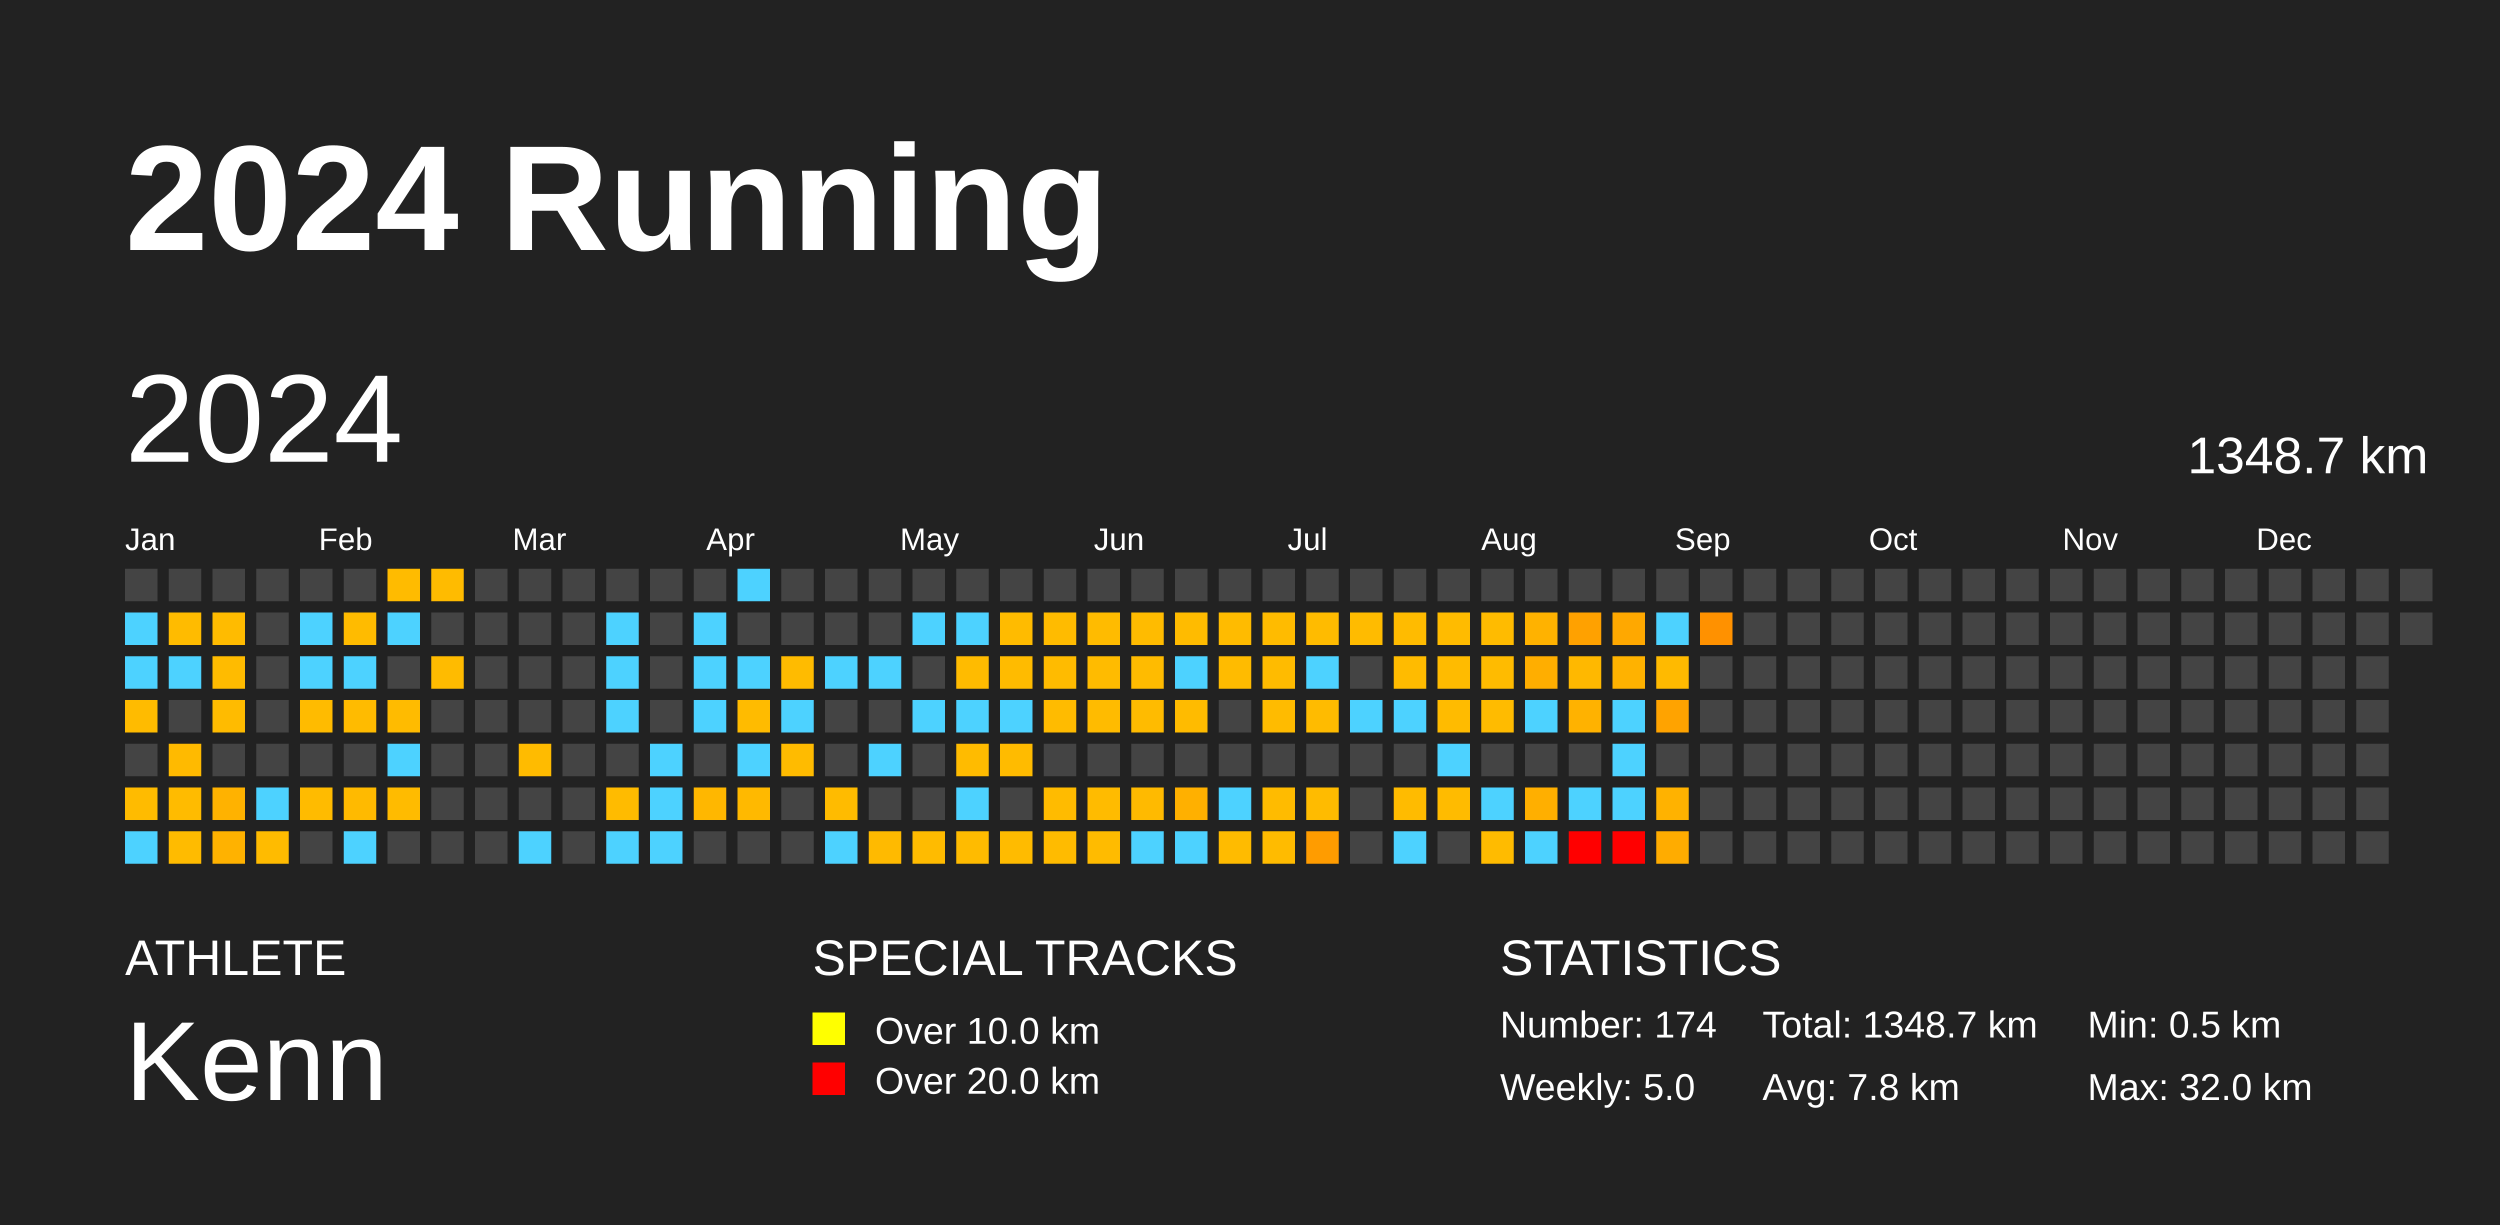
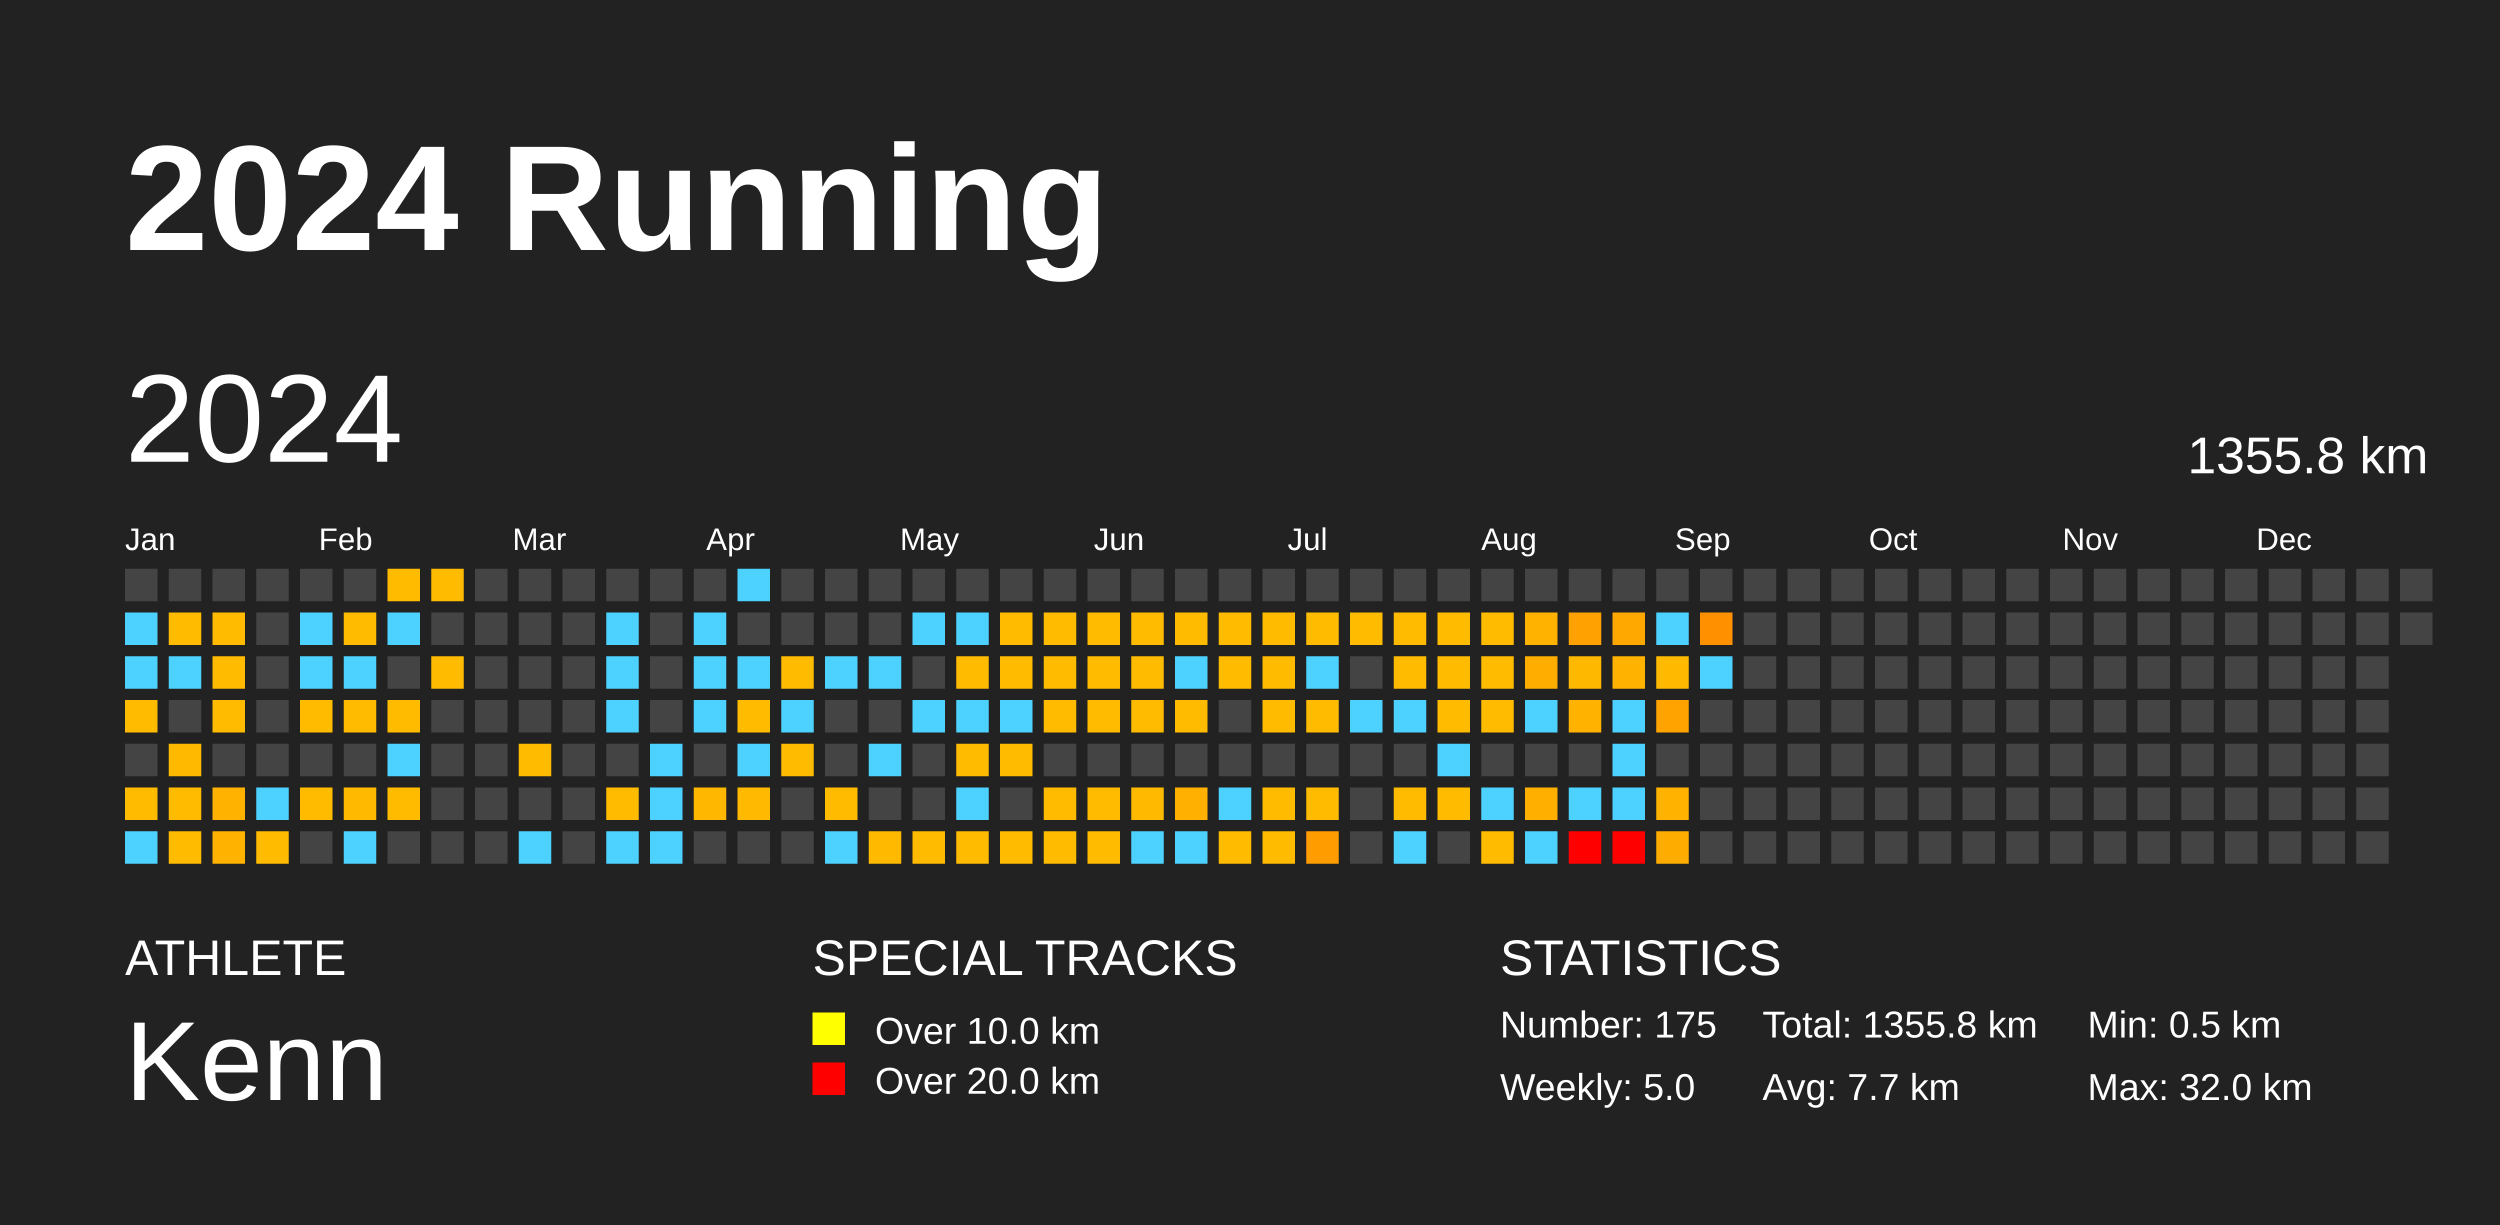
<svg xmlns="http://www.w3.org/2000/svg" baseProfile="full" height="98mm" version="1.1" viewBox="0,0,200,98" width="200mm">
  <defs />
  <rect fill="#222222" height="98" width="200" x="0" y="0" />
  <text fill="#FFFFFF" style="font-size:12px; font-family:Arial; font-weight:bold;" x="10" y="20">2024 Running</text>
  <text fill="#FFFFFF" style="font-size:4px; font-family:Arial" x="10" y="78">ATHLETE</text>
  <text fill="#FFFFFF" style="font-size:9px; font-family:Arial" x="10" y="88">Kenn</text>
  <text fill="#FFFFFF" style="font-size:4px; font-family:Arial" x="65" y="78">SPECIAL TRACKS</text>
  <rect fill="yellow" height="2.6" width="2.6" x="65" y="81" />
  <text fill="#FFFFFF" style="font-size:3px; font-family:Arial" x="70" y="83.5">Over 10.0 km</text>
  <rect fill="red" height="2.6" width="2.6" x="65" y="85" />
  <text fill="#FFFFFF" style="font-size:3px; font-family:Arial" x="70" y="87.5">Over 20.0 km</text>
  <text fill="#FFFFFF" style="font-size:4px; font-family:Arial" x="120" y="78">STATISTICS</text>
-   <text fill="#FFFFFF" style="font-size:3px; font-family:Arial" x="120" y="83">Number: 174</text>
+   <text fill="#FFFFFF" style="font-size:3px; font-family:Arial" x="120" y="83">Number: 175</text>
  <text fill="#FFFFFF" style="font-size:3px; font-family:Arial" x="120" y="88">Weekly: 5.0</text>
-   <text fill="#FFFFFF" style="font-size:3px; font-family:Arial" x="141" y="83">Total: 1348.7 km</text>
-   <text fill="#FFFFFF" style="font-size:3px; font-family:Arial" x="141" y="88">Avg: 7.8 km</text>
+   <text fill="#FFFFFF" style="font-size:3px; font-family:Arial" x="141" y="83">Total: 1355.8 km</text>
+   <text fill="#FFFFFF" style="font-size:3px; font-family:Arial" x="141" y="88">Avg: 7.7 km</text>
  <text fill="#FFFFFF" style="font-size:3px; font-family:Arial" x="167" y="83">Min: 0.5 km</text>
  <text fill="#FFFFFF" style="font-size:3px; font-family:Arial" x="167" y="88">Max: 32.0 km</text>
  <text dominant-baseline="hanging" fill="#FFFFFF" style="font-size:10.0px; font-family:Arial;" x="10" y="30">2024</text>
-   <text dominant-baseline="hanging" fill="#FFFFFF" style="font-size:4.125px; font-family:Arial;" x="175" y="35">1348.7 km</text>
+   <text dominant-baseline="hanging" fill="#FFFFFF" style="font-size:4.125px; font-family:Arial;" x="175" y="35">1355.8 km</text>
  <text fill="#FFFFFF" style="font-size:2.5px; font-family:Arial" x="10.0" y="44">Jan</text>
  <text fill="#FFFFFF" style="font-size:2.5px; font-family:Arial" x="25.5" y="44">Feb</text>
  <text fill="#FFFFFF" style="font-size:2.5px; font-family:Arial" x="41.0" y="44">Mar</text>
  <text fill="#FFFFFF" style="font-size:2.5px; font-family:Arial" x="56.5" y="44">Apr</text>
  <text fill="#FFFFFF" style="font-size:2.5px; font-family:Arial" x="72.0" y="44">May</text>
  <text fill="#FFFFFF" style="font-size:2.5px; font-family:Arial" x="87.5" y="44">Jun</text>
  <text fill="#FFFFFF" style="font-size:2.5px; font-family:Arial" x="103.0" y="44">Jul</text>
  <text fill="#FFFFFF" style="font-size:2.5px; font-family:Arial" x="118.5" y="44">Aug</text>
  <text fill="#FFFFFF" style="font-size:2.5px; font-family:Arial" x="134.0" y="44">Sep</text>
  <text fill="#FFFFFF" style="font-size:2.5px; font-family:Arial" x="149.5" y="44">Oct</text>
  <text fill="#FFFFFF" style="font-size:2.5px; font-family:Arial" x="165.0" y="44">Nov</text>
  <text fill="#FFFFFF" style="font-size:2.5px; font-family:Arial" x="180.5" y="44">Dec</text>
  <rect fill="#444444" height="2.6" width="2.6" x="10.0" y="45.5" />
  <rect fill="#4dd2ff" height="2.6" width="2.6" x="10.0" y="49.0" />
  <rect fill="#4dd2ff" height="2.6" width="2.6" x="10.0" y="52.5" />
  <rect fill="#ffbb00" height="2.6" width="2.6" x="10.0" y="56.0" />
  <rect fill="#444444" height="2.6" width="2.6" x="10.0" y="59.5" />
  <rect fill="#ffbb00" height="2.6" width="2.6" x="10.0" y="63.0" />
  <rect fill="#4dd2ff" height="2.6" width="2.6" x="10.0" y="66.5" />
  <rect fill="#444444" height="2.6" width="2.6" x="13.5" y="45.5" />
  <rect fill="#ffbb00" height="2.6" width="2.6" x="13.5" y="49.0" />
  <rect fill="#4dd2ff" height="2.6" width="2.6" x="13.5" y="52.5" />
  <rect fill="#444444" height="2.6" width="2.6" x="13.5" y="56.0" />
  <rect fill="#ffba00" height="2.6" width="2.6" x="13.5" y="59.5" />
  <rect fill="#ffbb00" height="2.6" width="2.6" x="13.5" y="63.0" />
  <rect fill="#ffbb00" height="2.6" width="2.6" x="13.5" y="66.5" />
  <rect fill="#444444" height="2.6" width="2.6" x="17.0" y="45.5" />
  <rect fill="#ffbb00" height="2.6" width="2.6" x="17.0" y="49.0" />
  <rect fill="#ffbb00" height="2.6" width="2.6" x="17.0" y="52.5" />
  <rect fill="#ffbb00" height="2.6" width="2.6" x="17.0" y="56.0" />
  <rect fill="#444444" height="2.6" width="2.6" x="17.0" y="59.5" />
  <rect fill="#ffb200" height="2.6" width="2.6" x="17.0" y="63.0" />
  <rect fill="#ffb200" height="2.6" width="2.6" x="17.0" y="66.5" />
  <rect fill="#444444" height="2.6" width="2.6" x="20.5" y="45.5" />
  <rect fill="#444444" height="2.6" width="2.6" x="20.5" y="49.0" />
  <rect fill="#444444" height="2.6" width="2.6" x="20.5" y="52.5" />
  <rect fill="#444444" height="2.6" width="2.6" x="20.5" y="56.0" />
  <rect fill="#444444" height="2.6" width="2.6" x="20.5" y="59.5" />
  <rect fill="#4dd2ff" height="2.6" width="2.6" x="20.5" y="63.0" />
  <rect fill="#ffbb00" height="2.6" width="2.6" x="20.5" y="66.5" />
  <rect fill="#444444" height="2.6" width="2.6" x="24.0" y="45.5" />
  <rect fill="#4dd2ff" height="2.6" width="2.6" x="24.0" y="49.0" />
  <rect fill="#4dd2ff" height="2.6" width="2.6" x="24.0" y="52.5" />
  <rect fill="#ffbb00" height="2.6" width="2.6" x="24.0" y="56.0" />
  <rect fill="#444444" height="2.6" width="2.6" x="24.0" y="59.5" />
  <rect fill="#ffbb00" height="2.6" width="2.6" x="24.0" y="63.0" />
  <rect fill="#444444" height="2.6" width="2.6" x="24.0" y="66.5" />
  <rect fill="#444444" height="2.6" width="2.6" x="27.5" y="45.5" />
  <rect fill="#ffbb00" height="2.6" width="2.6" x="27.5" y="49.0" />
  <rect fill="#4dd2ff" height="2.6" width="2.6" x="27.5" y="52.5" />
  <rect fill="#ffbb00" height="2.6" width="2.6" x="27.5" y="56.0" />
  <rect fill="#444444" height="2.6" width="2.6" x="27.5" y="59.5" />
  <rect fill="#ffba00" height="2.6" width="2.6" x="27.5" y="63.0" />
  <rect fill="#4dd2ff" height="2.6" width="2.6" x="27.5" y="66.5" />
  <rect fill="#ffbb00" height="2.6" width="2.6" x="31.0" y="45.5" />
  <rect fill="#4dd2ff" height="2.6" width="2.6" x="31.0" y="49.0" />
  <rect fill="#444444" height="2.6" width="2.6" x="31.0" y="52.5" />
  <rect fill="#ffbb00" height="2.6" width="2.6" x="31.0" y="56.0" />
  <rect fill="#4dd2ff" height="2.6" width="2.6" x="31.0" y="59.5" />
  <rect fill="#ffbb00" height="2.6" width="2.6" x="31.0" y="63.0" />
  <rect fill="#444444" height="2.6" width="2.6" x="31.0" y="66.5" />
  <rect fill="#ffbb00" height="2.6" width="2.6" x="34.5" y="45.5" />
  <rect fill="#444444" height="2.6" width="2.6" x="34.5" y="49.0" />
  <rect fill="#ffbb00" height="2.6" width="2.6" x="34.5" y="52.5" />
  <rect fill="#444444" height="2.6" width="2.6" x="34.5" y="56.0" />
  <rect fill="#444444" height="2.6" width="2.6" x="34.5" y="59.5" />
  <rect fill="#444444" height="2.6" width="2.6" x="34.5" y="63.0" />
  <rect fill="#444444" height="2.6" width="2.6" x="34.5" y="66.5" />
  <rect fill="#444444" height="2.6" width="2.6" x="38.0" y="45.5" />
  <rect fill="#444444" height="2.6" width="2.6" x="38.0" y="49.0" />
  <rect fill="#444444" height="2.6" width="2.6" x="38.0" y="52.5" />
  <rect fill="#444444" height="2.6" width="2.6" x="38.0" y="56.0" />
  <rect fill="#444444" height="2.6" width="2.6" x="38.0" y="59.5" />
  <rect fill="#444444" height="2.6" width="2.6" x="38.0" y="63.0" />
  <rect fill="#444444" height="2.6" width="2.6" x="38.0" y="66.5" />
  <rect fill="#444444" height="2.6" width="2.6" x="41.5" y="45.5" />
  <rect fill="#444444" height="2.6" width="2.6" x="41.5" y="49.0" />
  <rect fill="#444444" height="2.6" width="2.6" x="41.5" y="52.5" />
  <rect fill="#444444" height="2.6" width="2.6" x="41.5" y="56.0" />
  <rect fill="#ffbb00" height="2.6" width="2.6" x="41.5" y="59.5" />
  <rect fill="#444444" height="2.6" width="2.6" x="41.5" y="63.0" />
  <rect fill="#4dd2ff" height="2.6" width="2.6" x="41.5" y="66.5" />
  <rect fill="#444444" height="2.6" width="2.6" x="45.0" y="45.5" />
  <rect fill="#444444" height="2.6" width="2.6" x="45.0" y="49.0" />
  <rect fill="#444444" height="2.6" width="2.6" x="45.0" y="52.5" />
  <rect fill="#444444" height="2.6" width="2.6" x="45.0" y="56.0" />
  <rect fill="#444444" height="2.6" width="2.6" x="45.0" y="59.5" />
  <rect fill="#444444" height="2.6" width="2.6" x="45.0" y="63.0" />
  <rect fill="#444444" height="2.6" width="2.6" x="45.0" y="66.5" />
  <rect fill="#444444" height="2.6" width="2.6" x="48.5" y="45.5" />
  <rect fill="#4dd2ff" height="2.6" width="2.6" x="48.5" y="49.0" />
  <rect fill="#4dd2ff" height="2.6" width="2.6" x="48.5" y="52.5" />
  <rect fill="#4dd2ff" height="2.6" width="2.6" x="48.5" y="56.0" />
  <rect fill="#444444" height="2.6" width="2.6" x="48.5" y="59.5" />
  <rect fill="#ffbb00" height="2.6" width="2.6" x="48.5" y="63.0" />
  <rect fill="#4dd2ff" height="2.6" width="2.6" x="48.5" y="66.5" />
  <rect fill="#444444" height="2.6" width="2.6" x="52.0" y="45.5" />
  <rect fill="#444444" height="2.6" width="2.6" x="52.0" y="49.0" />
  <rect fill="#444444" height="2.6" width="2.6" x="52.0" y="52.5" />
  <rect fill="#444444" height="2.6" width="2.6" x="52.0" y="56.0" />
  <rect fill="#4dd2ff" height="2.6" width="2.6" x="52.0" y="59.5" />
  <rect fill="#4dd2ff" height="2.6" width="2.6" x="52.0" y="63.0" />
  <rect fill="#4dd2ff" height="2.6" width="2.6" x="52.0" y="66.5" />
  <rect fill="#444444" height="2.6" width="2.6" x="55.5" y="45.5" />
  <rect fill="#4dd2ff" height="2.6" width="2.6" x="55.5" y="49.0" />
  <rect fill="#4dd2ff" height="2.6" width="2.6" x="55.5" y="52.5" />
  <rect fill="#4dd2ff" height="2.6" width="2.6" x="55.5" y="56.0" />
  <rect fill="#444444" height="2.6" width="2.6" x="55.5" y="59.5" />
  <rect fill="#ffb700" height="2.6" width="2.6" x="55.5" y="63.0" />
  <rect fill="#444444" height="2.6" width="2.6" x="55.5" y="66.5" />
  <rect fill="#4dd2ff" height="2.6" width="2.6" x="59.0" y="45.5" />
  <rect fill="#444444" height="2.6" width="2.6" x="59.0" y="49.0" />
  <rect fill="#4dd2ff" height="2.6" width="2.6" x="59.0" y="52.5" />
  <rect fill="#ffbb00" height="2.6" width="2.6" x="59.0" y="56.0" />
  <rect fill="#4dd2ff" height="2.6" width="2.6" x="59.0" y="59.5" />
  <rect fill="#ffb900" height="2.6" width="2.6" x="59.0" y="63.0" />
  <rect fill="#444444" height="2.6" width="2.6" x="59.0" y="66.5" />
  <rect fill="#444444" height="2.6" width="2.6" x="62.5" y="45.5" />
  <rect fill="#444444" height="2.6" width="2.6" x="62.5" y="49.0" />
  <rect fill="#ffbb00" height="2.6" width="2.6" x="62.5" y="52.5" />
  <rect fill="#4dd2ff" height="2.6" width="2.6" x="62.5" y="56.0" />
  <rect fill="#ffbb00" height="2.6" width="2.6" x="62.5" y="59.5" />
  <rect fill="#444444" height="2.6" width="2.6" x="62.5" y="63.0" />
  <rect fill="#444444" height="2.6" width="2.6" x="62.5" y="66.5" />
  <rect fill="#444444" height="2.6" width="2.6" x="66.0" y="45.5" />
  <rect fill="#444444" height="2.6" width="2.6" x="66.0" y="49.0" />
  <rect fill="#4dd2ff" height="2.6" width="2.6" x="66.0" y="52.5" />
  <rect fill="#444444" height="2.6" width="2.6" x="66.0" y="56.0" />
  <rect fill="#444444" height="2.6" width="2.6" x="66.0" y="59.5" />
  <rect fill="#ffbb00" height="2.6" width="2.6" x="66.0" y="63.0" />
  <rect fill="#4dd2ff" height="2.6" width="2.6" x="66.0" y="66.5" />
  <rect fill="#444444" height="2.6" width="2.6" x="69.5" y="45.5" />
  <rect fill="#444444" height="2.6" width="2.6" x="69.5" y="49.0" />
  <rect fill="#4dd2ff" height="2.6" width="2.6" x="69.5" y="52.5" />
  <rect fill="#444444" height="2.6" width="2.6" x="69.5" y="56.0" />
  <rect fill="#4dd2ff" height="2.6" width="2.6" x="69.5" y="59.5" />
  <rect fill="#444444" height="2.6" width="2.6" x="69.5" y="63.0" />
  <rect fill="#ffba00" height="2.6" width="2.6" x="69.5" y="66.5" />
  <rect fill="#444444" height="2.6" width="2.6" x="73.0" y="45.5" />
  <rect fill="#4dd2ff" height="2.6" width="2.6" x="73.0" y="49.0" />
  <rect fill="#444444" height="2.6" width="2.6" x="73.0" y="52.5" />
  <rect fill="#4dd2ff" height="2.6" width="2.6" x="73.0" y="56.0" />
  <rect fill="#444444" height="2.6" width="2.6" x="73.0" y="59.5" />
  <rect fill="#444444" height="2.6" width="2.6" x="73.0" y="63.0" />
  <rect fill="#ffbb00" height="2.6" width="2.6" x="73.0" y="66.5" />
  <rect fill="#444444" height="2.6" width="2.6" x="76.5" y="45.5" />
  <rect fill="#4dd2ff" height="2.6" width="2.6" x="76.5" y="49.0" />
  <rect fill="#ffbb00" height="2.6" width="2.6" x="76.5" y="52.5" />
  <rect fill="#4dd2ff" height="2.6" width="2.6" x="76.5" y="56.0" />
  <rect fill="#ffbb00" height="2.6" width="2.6" x="76.5" y="59.5" />
  <rect fill="#4dd2ff" height="2.6" width="2.6" x="76.5" y="63.0" />
  <rect fill="#ffbb00" height="2.6" width="2.6" x="76.5" y="66.5" />
  <rect fill="#444444" height="2.6" width="2.6" x="80.0" y="45.5" />
  <rect fill="#ffbb00" height="2.6" width="2.6" x="80.0" y="49.0" />
  <rect fill="#ffbb00" height="2.6" width="2.6" x="80.0" y="52.5" />
  <rect fill="#4dd2ff" height="2.6" width="2.6" x="80.0" y="56.0" />
  <rect fill="#ffbb00" height="2.6" width="2.6" x="80.0" y="59.5" />
  <rect fill="#444444" height="2.6" width="2.6" x="80.0" y="63.0" />
  <rect fill="#ffbb00" height="2.6" width="2.6" x="80.0" y="66.5" />
  <rect fill="#444444" height="2.6" width="2.6" x="83.5" y="45.5" />
  <rect fill="#ffbb00" height="2.6" width="2.6" x="83.5" y="49.0" />
  <rect fill="#ffbb00" height="2.6" width="2.6" x="83.5" y="52.5" />
  <rect fill="#ffbb00" height="2.6" width="2.6" x="83.5" y="56.0" />
  <rect fill="#444444" height="2.6" width="2.6" x="83.5" y="59.5" />
  <rect fill="#ffbb00" height="2.6" width="2.6" x="83.5" y="63.0" />
  <rect fill="#ffbb00" height="2.6" width="2.6" x="83.5" y="66.5" />
  <rect fill="#444444" height="2.6" width="2.6" x="87.0" y="45.5" />
  <rect fill="#ffbb00" height="2.6" width="2.6" x="87.0" y="49.0" />
  <rect fill="#ffbb00" height="2.6" width="2.6" x="87.0" y="52.5" />
  <rect fill="#ffbb00" height="2.6" width="2.6" x="87.0" y="56.0" />
  <rect fill="#444444" height="2.6" width="2.6" x="87.0" y="59.5" />
  <rect fill="#ffbb00" height="2.6" width="2.6" x="87.0" y="63.0" />
  <rect fill="#ffbb00" height="2.6" width="2.6" x="87.0" y="66.5" />
  <rect fill="#444444" height="2.6" width="2.6" x="90.5" y="45.5" />
  <rect fill="#ffbb00" height="2.6" width="2.6" x="90.5" y="49.0" />
  <rect fill="#ffbb00" height="2.6" width="2.6" x="90.5" y="52.5" />
  <rect fill="#ffbb00" height="2.6" width="2.6" x="90.5" y="56.0" />
  <rect fill="#444444" height="2.6" width="2.6" x="90.5" y="59.5" />
  <rect fill="#ffba00" height="2.6" width="2.6" x="90.5" y="63.0" />
  <rect fill="#4dd2ff" height="2.6" width="2.6" x="90.5" y="66.5" />
  <rect fill="#444444" height="2.6" width="2.6" x="94.0" y="45.5" />
  <rect fill="#ffbb00" height="2.6" width="2.6" x="94.0" y="49.0" />
  <rect fill="#4dd2ff" height="2.6" width="2.6" x="94.0" y="52.5" />
  <rect fill="#ffbb00" height="2.6" width="2.6" x="94.0" y="56.0" />
  <rect fill="#444444" height="2.6" width="2.6" x="94.0" y="59.5" />
  <rect fill="#ffb000" height="2.6" width="2.6" x="94.0" y="63.0" />
  <rect fill="#4dd2ff" height="2.6" width="2.6" x="94.0" y="66.5" />
  <rect fill="#444444" height="2.6" width="2.6" x="97.5" y="45.5" />
  <rect fill="#ffbb00" height="2.6" width="2.6" x="97.5" y="49.0" />
  <rect fill="#ffbb00" height="2.6" width="2.6" x="97.5" y="52.5" />
  <rect fill="#444444" height="2.6" width="2.6" x="97.5" y="56.0" />
  <rect fill="#444444" height="2.6" width="2.6" x="97.5" y="59.5" />
  <rect fill="#4dd2ff" height="2.6" width="2.6" x="97.5" y="63.0" />
  <rect fill="#ffbb00" height="2.6" width="2.6" x="97.5" y="66.5" />
  <rect fill="#444444" height="2.6" width="2.6" x="101.0" y="45.5" />
  <rect fill="#ffbb00" height="2.6" width="2.6" x="101.0" y="49.0" />
  <rect fill="#ffbb00" height="2.6" width="2.6" x="101.0" y="52.5" />
  <rect fill="#ffbb00" height="2.6" width="2.6" x="101.0" y="56.0" />
  <rect fill="#444444" height="2.6" width="2.6" x="101.0" y="59.5" />
  <rect fill="#ffbb00" height="2.6" width="2.6" x="101.0" y="63.0" />
  <rect fill="#ffbb00" height="2.6" width="2.6" x="101.0" y="66.5" />
  <rect fill="#444444" height="2.6" width="2.6" x="104.5" y="45.5" />
  <rect fill="#ffbb00" height="2.6" width="2.6" x="104.5" y="49.0" />
  <rect fill="#4dd2ff" height="2.6" width="2.6" x="104.5" y="52.5" />
  <rect fill="#ffbb00" height="2.6" width="2.6" x="104.5" y="56.0" />
  <rect fill="#444444" height="2.6" width="2.6" x="104.5" y="59.5" />
  <rect fill="#ffbb00" height="2.6" width="2.6" x="104.5" y="63.0" />
  <rect fill="#ff9c00" height="2.6" width="2.6" x="104.5" y="66.5" />
  <rect fill="#444444" height="2.6" width="2.6" x="108.0" y="45.5" />
  <rect fill="#ffbb00" height="2.6" width="2.6" x="108.0" y="49.0" />
  <rect fill="#444444" height="2.6" width="2.6" x="108.0" y="52.5" />
  <rect fill="#4dd2ff" height="2.6" width="2.6" x="108.0" y="56.0" />
  <rect fill="#444444" height="2.6" width="2.6" x="108.0" y="59.5" />
  <rect fill="#444444" height="2.6" width="2.6" x="108.0" y="63.0" />
  <rect fill="#444444" height="2.6" width="2.6" x="108.0" y="66.5" />
  <rect fill="#444444" height="2.6" width="2.6" x="111.5" y="45.5" />
  <rect fill="#ffbb00" height="2.6" width="2.6" x="111.5" y="49.0" />
  <rect fill="#ffbb00" height="2.6" width="2.6" x="111.5" y="52.5" />
  <rect fill="#4dd2ff" height="2.6" width="2.6" x="111.5" y="56.0" />
  <rect fill="#444444" height="2.6" width="2.6" x="111.5" y="59.5" />
  <rect fill="#ffbb00" height="2.6" width="2.6" x="111.5" y="63.0" />
  <rect fill="#4dd2ff" height="2.6" width="2.6" x="111.5" y="66.5" />
  <rect fill="#444444" height="2.6" width="2.6" x="115.0" y="45.5" />
  <rect fill="#ffbb00" height="2.6" width="2.6" x="115.0" y="49.0" />
  <rect fill="#ffbb00" height="2.6" width="2.6" x="115.0" y="52.5" />
  <rect fill="#ffbb00" height="2.6" width="2.6" x="115.0" y="56.0" />
  <rect fill="#4dd2ff" height="2.6" width="2.6" x="115.0" y="59.5" />
  <rect fill="#ffbb00" height="2.6" width="2.6" x="115.0" y="63.0" />
  <rect fill="#444444" height="2.6" width="2.6" x="115.0" y="66.5" />
  <rect fill="#444444" height="2.6" width="2.6" x="118.5" y="45.5" />
  <rect fill="#ffbb00" height="2.6" width="2.6" x="118.5" y="49.0" />
  <rect fill="#ffbb00" height="2.6" width="2.6" x="118.5" y="52.5" />
  <rect fill="#ffbb00" height="2.6" width="2.6" x="118.5" y="56.0" />
  <rect fill="#444444" height="2.6" width="2.6" x="118.5" y="59.5" />
  <rect fill="#4dd2ff" height="2.6" width="2.6" x="118.5" y="63.0" />
  <rect fill="#ffbb00" height="2.6" width="2.6" x="118.5" y="66.5" />
  <rect fill="#444444" height="2.6" width="2.6" x="122.0" y="45.5" />
  <rect fill="#ffb200" height="2.6" width="2.6" x="122.0" y="49.0" />
  <rect fill="#ffae00" height="2.6" width="2.6" x="122.0" y="52.5" />
  <rect fill="#4dd2ff" height="2.6" width="2.6" x="122.0" y="56.0" />
  <rect fill="#444444" height="2.6" width="2.6" x="122.0" y="59.5" />
  <rect fill="#ffaf00" height="2.6" width="2.6" x="122.0" y="63.0" />
  <rect fill="#4dd2ff" height="2.6" width="2.6" x="122.0" y="66.5" />
  <rect fill="#444444" height="2.6" width="2.6" x="125.5" y="45.5" />
  <rect fill="#ffa100" height="2.6" width="2.6" x="125.5" y="49.0" />
  <rect fill="#ffb800" height="2.6" width="2.6" x="125.5" y="52.5" />
  <rect fill="#ffb200" height="2.6" width="2.6" x="125.5" y="56.0" />
  <rect fill="#444444" height="2.6" width="2.6" x="125.5" y="59.5" />
  <rect fill="#4dd2ff" height="2.6" width="2.6" x="125.5" y="63.0" />
  <rect fill="red" height="2.6" width="2.6" x="125.5" y="66.5" />
  <rect fill="#444444" height="2.6" width="2.6" x="129.0" y="45.5" />
  <rect fill="#ffa800" height="2.6" width="2.6" x="129.0" y="49.0" />
  <rect fill="#ffb200" height="2.6" width="2.6" x="129.0" y="52.5" />
  <rect fill="#4dd2ff" height="2.6" width="2.6" x="129.0" y="56.0" />
  <rect fill="#4dd2ff" height="2.6" width="2.6" x="129.0" y="59.5" />
  <rect fill="#4dd2ff" height="2.6" width="2.6" x="129.0" y="63.0" />
  <rect fill="red" height="2.6" width="2.6" x="129.0" y="66.5" />
  <rect fill="#444444" height="2.6" width="2.6" x="132.5" y="45.5" />
  <rect fill="#4dd2ff" height="2.6" width="2.6" x="132.5" y="49.0" />
  <rect fill="#ffba00" height="2.6" width="2.6" x="132.5" y="52.5" />
  <rect fill="#ffa300" height="2.6" width="2.6" x="132.5" y="56.0" />
  <rect fill="#444444" height="2.6" width="2.6" x="132.5" y="59.5" />
  <rect fill="#ffb200" height="2.6" width="2.6" x="132.5" y="63.0" />
  <rect fill="#ffac00" height="2.6" width="2.6" x="132.5" y="66.5" />
  <rect fill="#444444" height="2.6" width="2.6" x="136.0" y="45.5" />
  <rect fill="#ff9100" height="2.6" width="2.6" x="136.0" y="49.0" />
-   <rect fill="#444444" height="2.6" width="2.6" x="136.0" y="52.5" />
+   <rect fill="#4dd2ff" height="2.6" width="2.6" x="136.0" y="52.5" />
  <rect fill="#444444" height="2.6" width="2.6" x="136.0" y="56.0" />
  <rect fill="#444444" height="2.6" width="2.6" x="136.0" y="59.5" />
  <rect fill="#444444" height="2.6" width="2.6" x="136.0" y="63.0" />
  <rect fill="#444444" height="2.6" width="2.6" x="136.0" y="66.5" />
  <rect fill="#444444" height="2.6" width="2.6" x="139.5" y="45.5" />
  <rect fill="#444444" height="2.6" width="2.6" x="139.5" y="49.0" />
  <rect fill="#444444" height="2.6" width="2.6" x="139.5" y="52.5" />
  <rect fill="#444444" height="2.6" width="2.6" x="139.5" y="56.0" />
  <rect fill="#444444" height="2.6" width="2.6" x="139.5" y="59.5" />
  <rect fill="#444444" height="2.6" width="2.6" x="139.5" y="63.0" />
  <rect fill="#444444" height="2.6" width="2.6" x="139.5" y="66.5" />
  <rect fill="#444444" height="2.6" width="2.6" x="143.0" y="45.5" />
  <rect fill="#444444" height="2.6" width="2.6" x="143.0" y="49.0" />
  <rect fill="#444444" height="2.6" width="2.6" x="143.0" y="52.5" />
  <rect fill="#444444" height="2.6" width="2.6" x="143.0" y="56.0" />
  <rect fill="#444444" height="2.6" width="2.6" x="143.0" y="59.5" />
  <rect fill="#444444" height="2.6" width="2.6" x="143.0" y="63.0" />
  <rect fill="#444444" height="2.6" width="2.6" x="143.0" y="66.5" />
  <rect fill="#444444" height="2.6" width="2.6" x="146.5" y="45.5" />
  <rect fill="#444444" height="2.6" width="2.6" x="146.5" y="49.0" />
  <rect fill="#444444" height="2.6" width="2.6" x="146.5" y="52.5" />
  <rect fill="#444444" height="2.6" width="2.6" x="146.5" y="56.0" />
  <rect fill="#444444" height="2.6" width="2.6" x="146.5" y="59.5" />
  <rect fill="#444444" height="2.6" width="2.6" x="146.5" y="63.0" />
  <rect fill="#444444" height="2.6" width="2.6" x="146.5" y="66.5" />
  <rect fill="#444444" height="2.6" width="2.6" x="150.0" y="45.5" />
  <rect fill="#444444" height="2.6" width="2.6" x="150.0" y="49.0" />
  <rect fill="#444444" height="2.6" width="2.6" x="150.0" y="52.5" />
  <rect fill="#444444" height="2.6" width="2.6" x="150.0" y="56.0" />
  <rect fill="#444444" height="2.6" width="2.6" x="150.0" y="59.5" />
  <rect fill="#444444" height="2.6" width="2.6" x="150.0" y="63.0" />
  <rect fill="#444444" height="2.6" width="2.6" x="150.0" y="66.5" />
  <rect fill="#444444" height="2.6" width="2.6" x="153.5" y="45.5" />
  <rect fill="#444444" height="2.6" width="2.6" x="153.5" y="49.0" />
  <rect fill="#444444" height="2.6" width="2.6" x="153.5" y="52.5" />
  <rect fill="#444444" height="2.6" width="2.6" x="153.5" y="56.0" />
  <rect fill="#444444" height="2.6" width="2.6" x="153.5" y="59.5" />
  <rect fill="#444444" height="2.6" width="2.6" x="153.5" y="63.0" />
  <rect fill="#444444" height="2.6" width="2.6" x="153.5" y="66.5" />
  <rect fill="#444444" height="2.6" width="2.6" x="157.0" y="45.5" />
  <rect fill="#444444" height="2.6" width="2.6" x="157.0" y="49.0" />
  <rect fill="#444444" height="2.6" width="2.6" x="157.0" y="52.5" />
  <rect fill="#444444" height="2.6" width="2.6" x="157.0" y="56.0" />
  <rect fill="#444444" height="2.6" width="2.6" x="157.0" y="59.5" />
  <rect fill="#444444" height="2.6" width="2.6" x="157.0" y="63.0" />
  <rect fill="#444444" height="2.6" width="2.6" x="157.0" y="66.5" />
  <rect fill="#444444" height="2.6" width="2.6" x="160.5" y="45.5" />
  <rect fill="#444444" height="2.6" width="2.6" x="160.5" y="49.0" />
  <rect fill="#444444" height="2.6" width="2.6" x="160.5" y="52.5" />
  <rect fill="#444444" height="2.6" width="2.6" x="160.5" y="56.0" />
  <rect fill="#444444" height="2.6" width="2.6" x="160.5" y="59.5" />
  <rect fill="#444444" height="2.6" width="2.6" x="160.5" y="63.0" />
  <rect fill="#444444" height="2.6" width="2.6" x="160.5" y="66.5" />
  <rect fill="#444444" height="2.6" width="2.6" x="164.0" y="45.5" />
  <rect fill="#444444" height="2.6" width="2.6" x="164.0" y="49.0" />
  <rect fill="#444444" height="2.6" width="2.6" x="164.0" y="52.5" />
  <rect fill="#444444" height="2.6" width="2.6" x="164.0" y="56.0" />
  <rect fill="#444444" height="2.6" width="2.6" x="164.0" y="59.5" />
  <rect fill="#444444" height="2.6" width="2.6" x="164.0" y="63.0" />
  <rect fill="#444444" height="2.6" width="2.6" x="164.0" y="66.5" />
  <rect fill="#444444" height="2.6" width="2.6" x="167.5" y="45.5" />
  <rect fill="#444444" height="2.6" width="2.6" x="167.5" y="49.0" />
  <rect fill="#444444" height="2.6" width="2.6" x="167.5" y="52.5" />
  <rect fill="#444444" height="2.6" width="2.6" x="167.5" y="56.0" />
  <rect fill="#444444" height="2.6" width="2.6" x="167.5" y="59.5" />
  <rect fill="#444444" height="2.6" width="2.6" x="167.5" y="63.0" />
  <rect fill="#444444" height="2.6" width="2.6" x="167.5" y="66.5" />
  <rect fill="#444444" height="2.6" width="2.6" x="171.0" y="45.5" />
  <rect fill="#444444" height="2.6" width="2.6" x="171.0" y="49.0" />
  <rect fill="#444444" height="2.6" width="2.6" x="171.0" y="52.5" />
  <rect fill="#444444" height="2.6" width="2.6" x="171.0" y="56.0" />
  <rect fill="#444444" height="2.6" width="2.6" x="171.0" y="59.5" />
  <rect fill="#444444" height="2.6" width="2.6" x="171.0" y="63.0" />
  <rect fill="#444444" height="2.6" width="2.6" x="171.0" y="66.5" />
  <rect fill="#444444" height="2.6" width="2.6" x="174.5" y="45.5" />
  <rect fill="#444444" height="2.6" width="2.6" x="174.5" y="49.0" />
  <rect fill="#444444" height="2.6" width="2.6" x="174.5" y="52.5" />
  <rect fill="#444444" height="2.6" width="2.6" x="174.5" y="56.0" />
  <rect fill="#444444" height="2.6" width="2.6" x="174.5" y="59.5" />
  <rect fill="#444444" height="2.6" width="2.6" x="174.5" y="63.0" />
  <rect fill="#444444" height="2.6" width="2.6" x="174.5" y="66.5" />
  <rect fill="#444444" height="2.6" width="2.6" x="178.0" y="45.5" />
  <rect fill="#444444" height="2.6" width="2.6" x="178.0" y="49.0" />
  <rect fill="#444444" height="2.6" width="2.6" x="178.0" y="52.5" />
  <rect fill="#444444" height="2.6" width="2.6" x="178.0" y="56.0" />
  <rect fill="#444444" height="2.6" width="2.6" x="178.0" y="59.5" />
  <rect fill="#444444" height="2.6" width="2.6" x="178.0" y="63.0" />
  <rect fill="#444444" height="2.6" width="2.6" x="178.0" y="66.5" />
  <rect fill="#444444" height="2.6" width="2.6" x="181.5" y="45.5" />
  <rect fill="#444444" height="2.6" width="2.6" x="181.5" y="49.0" />
  <rect fill="#444444" height="2.6" width="2.6" x="181.5" y="52.5" />
  <rect fill="#444444" height="2.6" width="2.6" x="181.5" y="56.0" />
  <rect fill="#444444" height="2.6" width="2.6" x="181.5" y="59.5" />
  <rect fill="#444444" height="2.6" width="2.6" x="181.5" y="63.0" />
  <rect fill="#444444" height="2.6" width="2.6" x="181.5" y="66.5" />
  <rect fill="#444444" height="2.6" width="2.6" x="185.0" y="45.5" />
  <rect fill="#444444" height="2.6" width="2.6" x="185.0" y="49.0" />
  <rect fill="#444444" height="2.6" width="2.6" x="185.0" y="52.5" />
  <rect fill="#444444" height="2.6" width="2.6" x="185.0" y="56.0" />
  <rect fill="#444444" height="2.6" width="2.6" x="185.0" y="59.5" />
  <rect fill="#444444" height="2.6" width="2.6" x="185.0" y="63.0" />
  <rect fill="#444444" height="2.6" width="2.6" x="185.0" y="66.5" />
  <rect fill="#444444" height="2.6" width="2.6" x="188.5" y="45.5" />
  <rect fill="#444444" height="2.6" width="2.6" x="188.5" y="49.0" />
  <rect fill="#444444" height="2.6" width="2.6" x="188.5" y="52.5" />
  <rect fill="#444444" height="2.6" width="2.6" x="188.5" y="56.0" />
  <rect fill="#444444" height="2.6" width="2.6" x="188.5" y="59.5" />
  <rect fill="#444444" height="2.6" width="2.6" x="188.5" y="63.0" />
  <rect fill="#444444" height="2.6" width="2.6" x="188.5" y="66.5" />
  <rect fill="#444444" height="2.6" width="2.6" x="192.0" y="45.5" />
  <rect fill="#444444" height="2.6" width="2.6" x="192.0" y="49.0" />
</svg>
